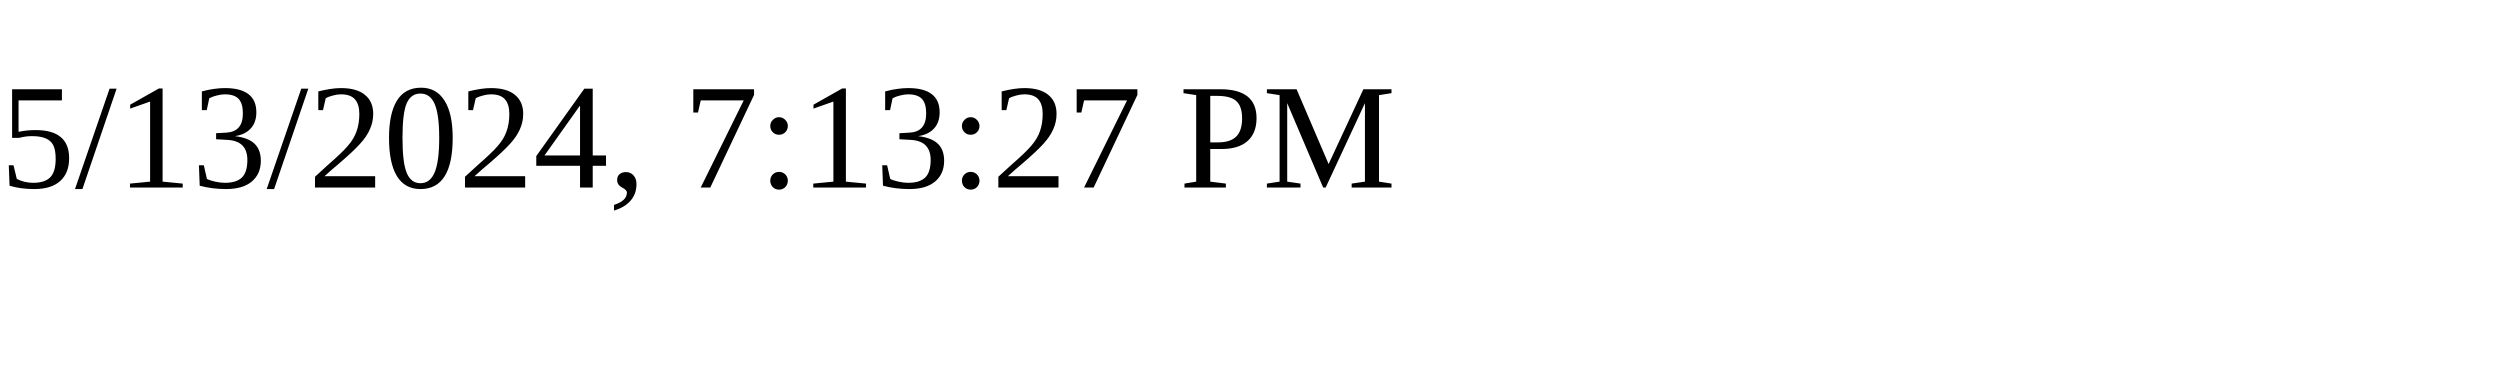
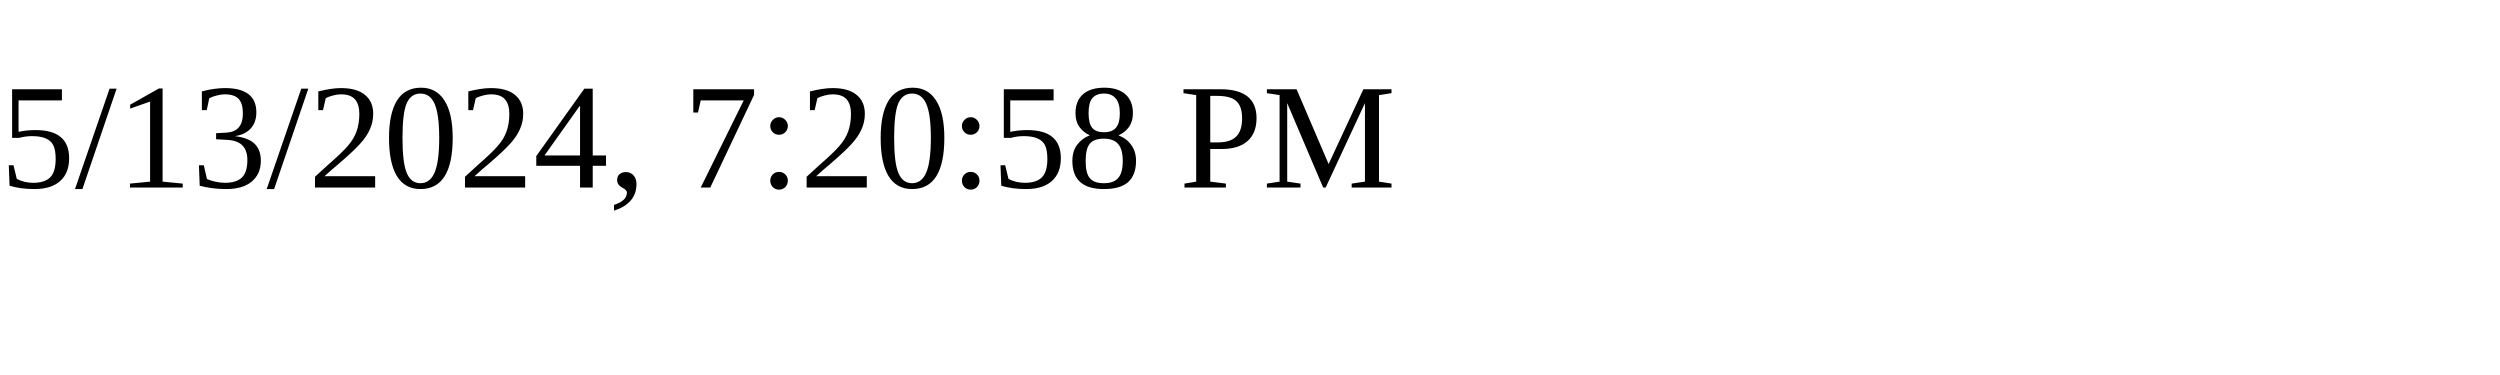
<svg xmlns="http://www.w3.org/2000/svg" height="30" width="200">
-   <text x="0" y="15">5/13/2024, 7:13:27 PM</text>
+   <text x="0" y="15">5/13/2024, 7:20:58 PM</text>
</svg>
